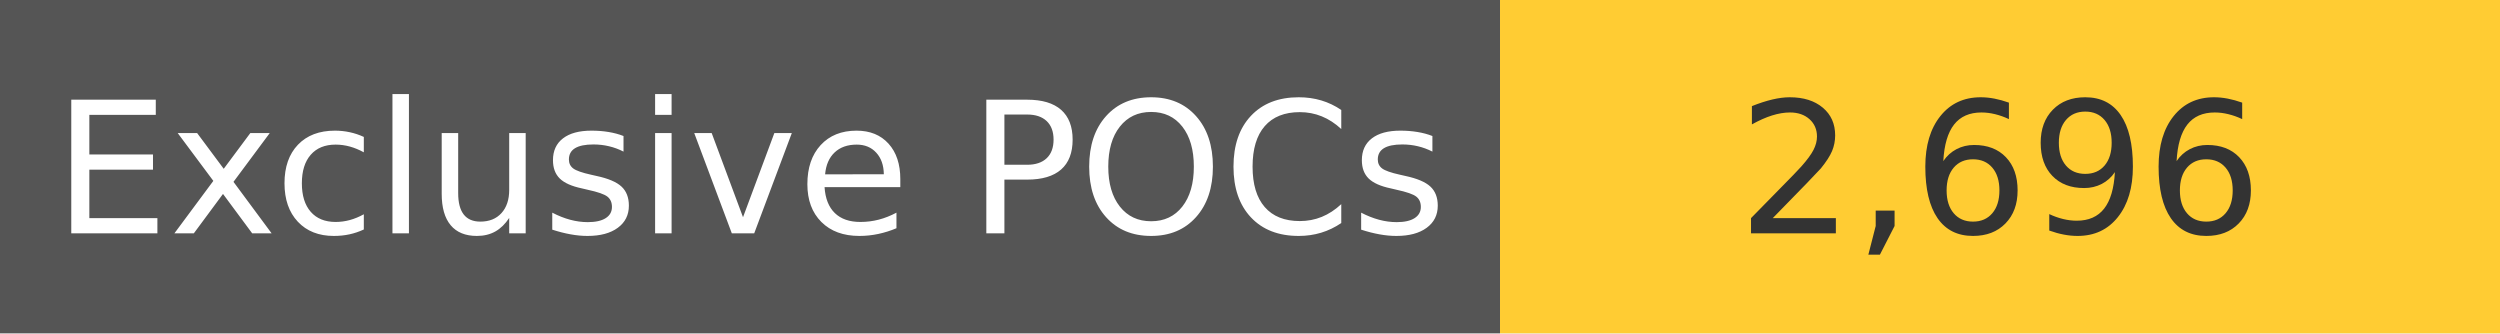
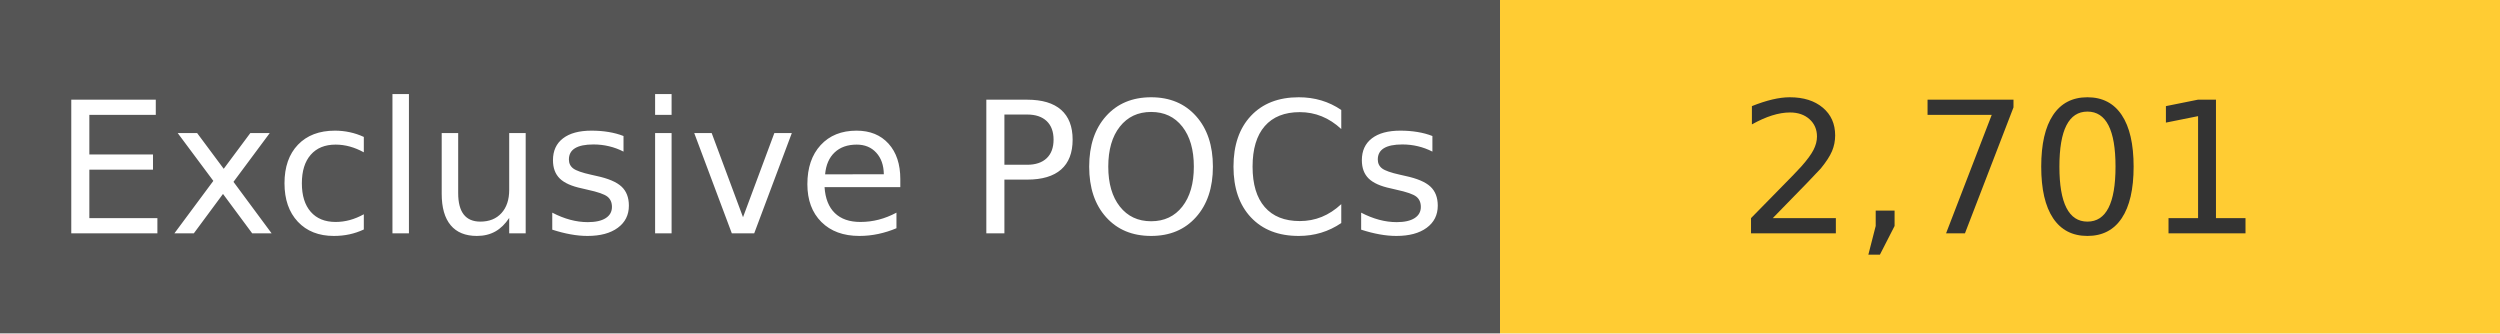
<svg xmlns="http://www.w3.org/2000/svg" width="150" height="20" role="img">
  <linearGradient id="s" x2="0" y2="100%">
    <stop offset="0" stop-color="#bbb" stop-opacity=".1" />
    <stop offset="1" stop-opacity=".1" />
  </linearGradient>
  <g>
    <rect width="90" height="20" fill="#555" />
    <rect x="90" width="267" height="20" fill="#ffcc33" />
  </g>
  <g fill="#fff" text-anchor="middle" font-family="Verdana,Geneva,DejaVu Sans,sans-serif" text-rendering="geometricPrecision" font-size="110">
    <text x="450" y="140" transform="scale(.1)" fill="#fff">
            Exclusive POCs
        </text>
    <text x="1200" y="140" transform="scale(.1)" fill="#333">
-             2,696
+             2,701
        </text>
  </g>
</svg>
